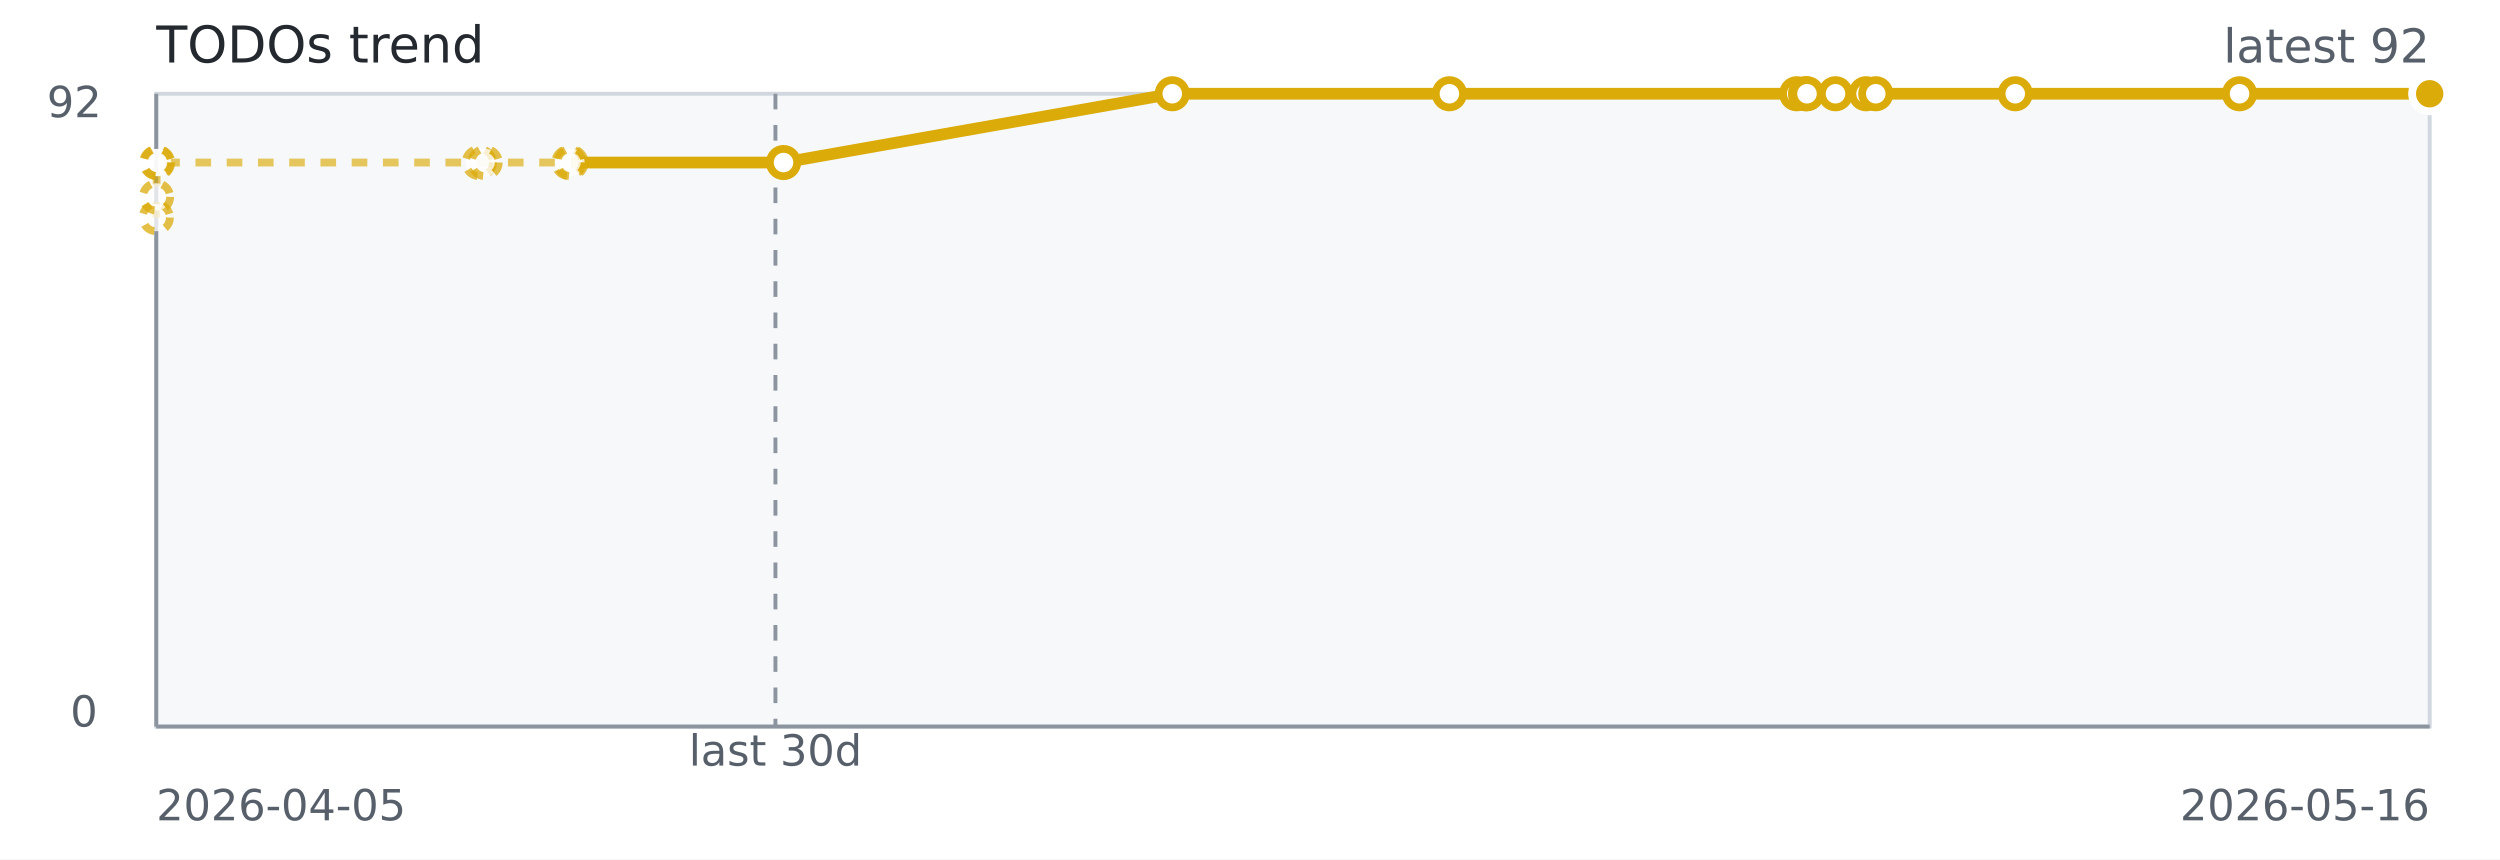
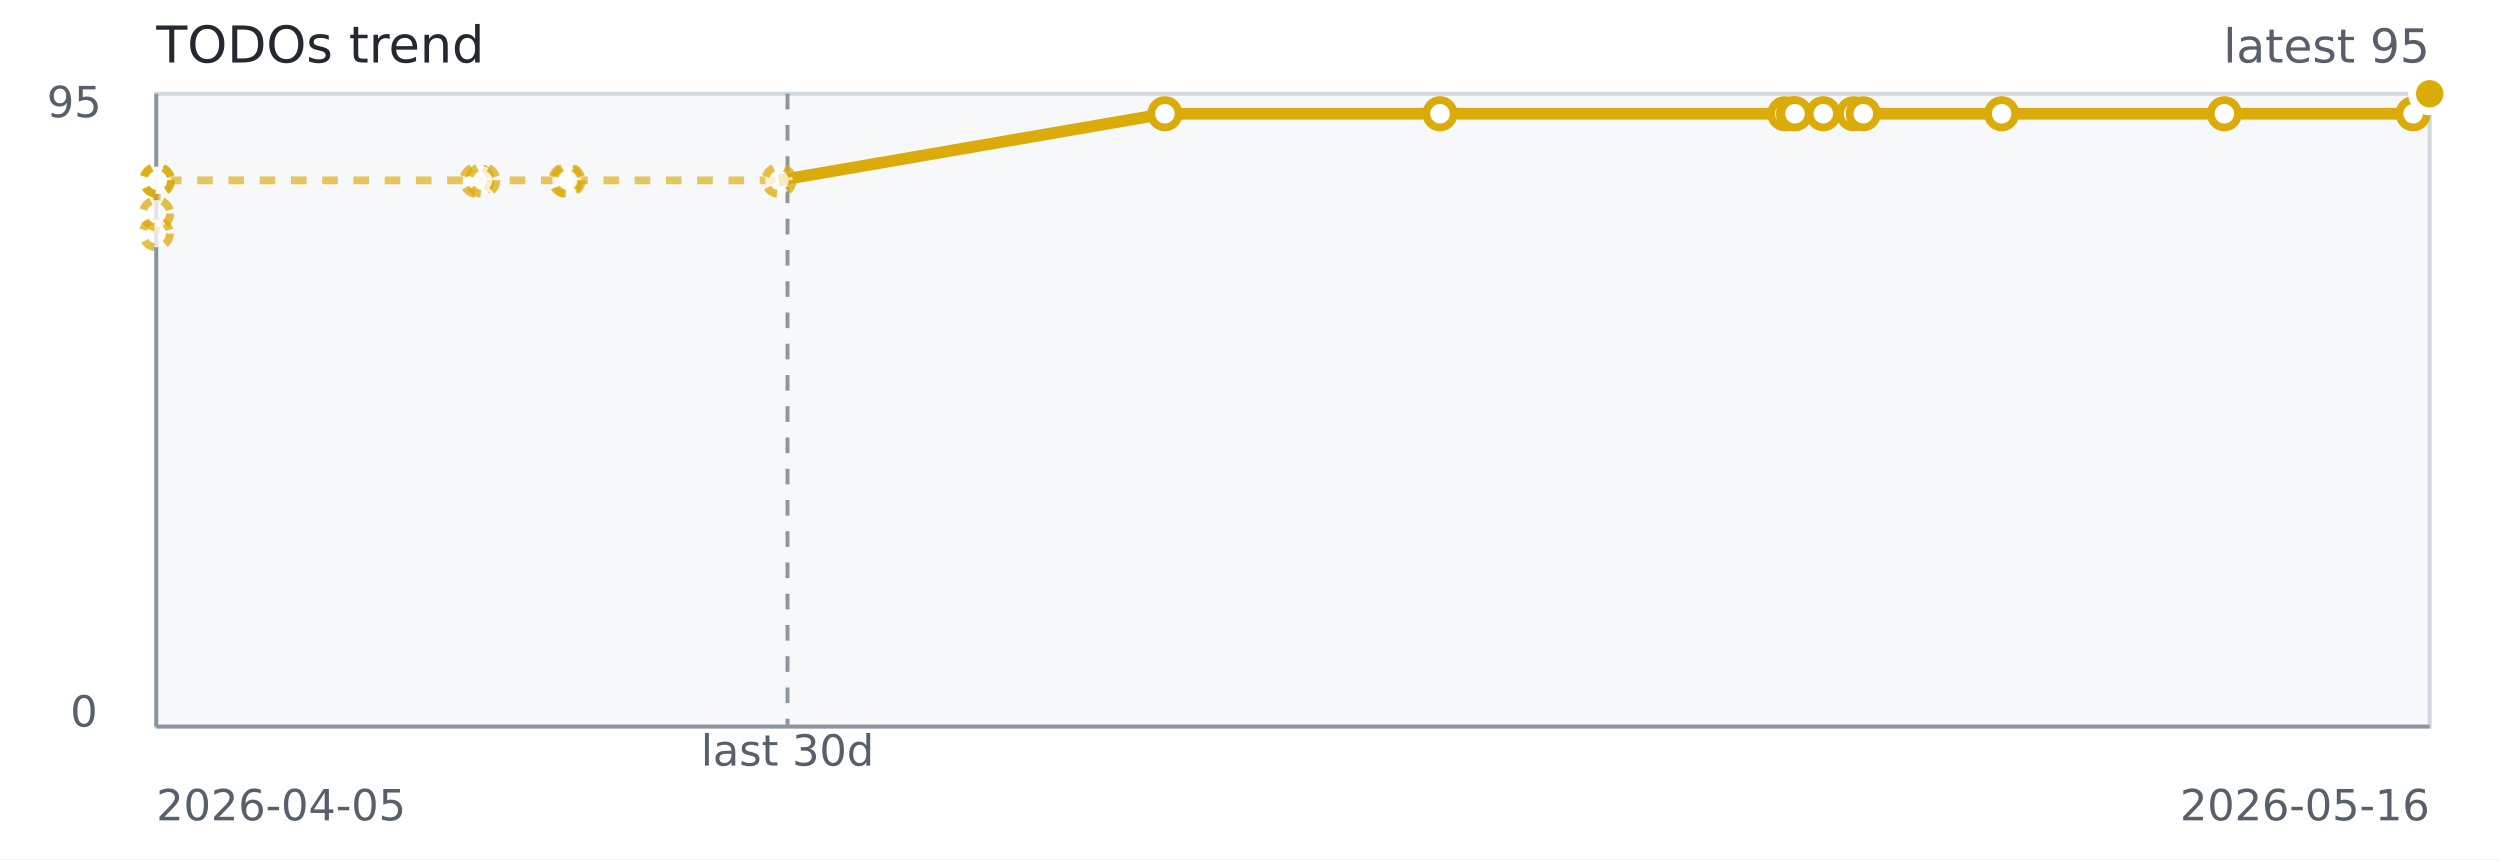
<svg xmlns="http://www.w3.org/2000/svg" width="640" height="220" role="img" aria-label="TODOs trend">
  <rect width="640" height="220" fill="#ffffff" />
  <rect x="40" y="24" width="582" height="162" fill="#f6f8fa" stroke="#d0d7de" />
  <line x1="40" y1="186" x2="622" y2="186" stroke="#8c959f" stroke-width="1" />
  <line x1="40" y1="24" x2="40" y2="186" stroke="#8c959f" stroke-width="1" />
-   <line x1="198.51" y1="24" x2="198.51" y2="186" stroke="#8c959f" stroke-dasharray="4 4" />
-   <path d="M 40.00 55.70 L 40.06 50.41 L 40.13 41.61 L 40.34 41.61 L 122.71 41.61 L 124.19 41.61 L 145.63 41.61 L 146.17 41.61 L 200.58 41.61" fill="none" stroke="#dbab09" stroke-width="2" stroke-dasharray="4 4" opacity="0.65" />
-   <path d="M 146.17 41.61 L 200.58 41.61 L 300.10 24.00 L 371.05 24.00 L 459.96 24.00 L 462.21 24.00 L 462.59 24.00 L 469.89 24.00 L 477.71 24.00 L 480.20 24.00 L 515.90 24.00 L 573.32 24.00 L 622.00 24.00" fill="none" stroke="#dbab09" stroke-width="3" />
-   <circle cx="40.00" cy="55.70" r="3.5" fill="#ffffff" stroke="#dbab09" stroke-width="2" stroke-dasharray="3 3" opacity="0.75" />
-   <circle cx="40.06" cy="50.41" r="3.5" fill="#ffffff" stroke="#dbab09" stroke-width="2" stroke-dasharray="3 3" opacity="0.75" />
-   <circle cx="40.13" cy="41.61" r="3.5" fill="#ffffff" stroke="#dbab09" stroke-width="2" stroke-dasharray="3 3" opacity="0.75" />
-   <circle cx="40.34" cy="41.61" r="3.5" fill="#ffffff" stroke="#dbab09" stroke-width="2" stroke-dasharray="3 3" opacity="0.75" />
-   <circle cx="122.71" cy="41.61" r="3.5" fill="#ffffff" stroke="#dbab09" stroke-width="2" stroke-dasharray="3 3" opacity="0.75" />
-   <circle cx="124.19" cy="41.61" r="3.5" fill="#ffffff" stroke="#dbab09" stroke-width="2" stroke-dasharray="3 3" opacity="0.75" />
-   <circle cx="145.63" cy="41.61" r="3.5" fill="#ffffff" stroke="#dbab09" stroke-width="2" stroke-dasharray="3 3" opacity="0.75" />
-   <circle cx="146.17" cy="41.61" r="3.5" fill="#ffffff" stroke="#dbab09" stroke-width="2" stroke-dasharray="3 3" opacity="0.75" />
-   <circle cx="200.58" cy="41.61" r="3.5" fill="#ffffff" stroke="#dbab09" stroke-width="2" />
-   <circle cx="300.10" cy="24.00" r="3.5" fill="#ffffff" stroke="#dbab09" stroke-width="2" />
-   <circle cx="371.05" cy="24.00" r="3.5" fill="#ffffff" stroke="#dbab09" stroke-width="2" />
-   <circle cx="459.96" cy="24.00" r="3.5" fill="#ffffff" stroke="#dbab09" stroke-width="2" />
-   <circle cx="462.21" cy="24.00" r="3.5" fill="#ffffff" stroke="#dbab09" stroke-width="2" />
-   <circle cx="462.59" cy="24.00" r="3.5" fill="#ffffff" stroke="#dbab09" stroke-width="2" />
-   <circle cx="469.89" cy="24.00" r="3.5" fill="#ffffff" stroke="#dbab09" stroke-width="2" />
-   <circle cx="477.71" cy="24.00" r="3.5" fill="#ffffff" stroke="#dbab09" stroke-width="2" />
-   <circle cx="480.20" cy="24.00" r="3.5" fill="#ffffff" stroke="#dbab09" stroke-width="2" />
-   <circle cx="515.90" cy="24.00" r="3.5" fill="#ffffff" stroke="#dbab09" stroke-width="2" />
-   <circle cx="573.32" cy="24.00" r="3.5" fill="#ffffff" stroke="#dbab09" stroke-width="2" />
+   <line x1="201.60" y1="24" x2="201.60" y2="186" stroke="#8c959f" stroke-dasharray="4 4" />
+   <path d="M 40.00 59.81 L 40.06 54.69 L 40.12 46.17 L 40.34 46.17 L 122.11 46.17 L 123.58 46.17 L 144.86 46.17 L 145.39 46.17 L 199.41 46.17 L 298.21 29.12" fill="none" stroke="#dbab09" stroke-width="2" stroke-dasharray="4 4" opacity="0.65" />
+   <path d="M 199.41 46.17 L 298.21 29.12 L 368.64 29.12 L 456.90 29.12 L 459.13 29.12 L 459.51 29.12 L 466.76 29.12 L 474.52 29.12 L 477.00 29.12 L 512.43 29.12 L 569.44 29.12 L 617.76 29.12 L 622.00 24.00" fill="none" stroke="#dbab09" stroke-width="3" />
+   <circle cx="40.00" cy="59.81" r="3.5" fill="#ffffff" stroke="#dbab09" stroke-width="2" stroke-dasharray="3 3" opacity="0.75" />
+   <circle cx="40.06" cy="54.69" r="3.5" fill="#ffffff" stroke="#dbab09" stroke-width="2" stroke-dasharray="3 3" opacity="0.75" />
+   <circle cx="40.12" cy="46.17" r="3.5" fill="#ffffff" stroke="#dbab09" stroke-width="2" stroke-dasharray="3 3" opacity="0.75" />
+   <circle cx="40.34" cy="46.17" r="3.5" fill="#ffffff" stroke="#dbab09" stroke-width="2" stroke-dasharray="3 3" opacity="0.75" />
+   <circle cx="122.11" cy="46.17" r="3.5" fill="#ffffff" stroke="#dbab09" stroke-width="2" stroke-dasharray="3 3" opacity="0.75" />
+   <circle cx="123.58" cy="46.17" r="3.5" fill="#ffffff" stroke="#dbab09" stroke-width="2" stroke-dasharray="3 3" opacity="0.75" />
+   <circle cx="144.86" cy="46.17" r="3.5" fill="#ffffff" stroke="#dbab09" stroke-width="2" stroke-dasharray="3 3" opacity="0.75" />
+   <circle cx="145.39" cy="46.17" r="3.5" fill="#ffffff" stroke="#dbab09" stroke-width="2" stroke-dasharray="3 3" opacity="0.75" />
+   <circle cx="199.41" cy="46.17" r="3.5" fill="#ffffff" stroke="#dbab09" stroke-width="2" stroke-dasharray="3 3" opacity="0.75" />
+   <circle cx="298.21" cy="29.12" r="3.5" fill="#ffffff" stroke="#dbab09" stroke-width="2" />
+   <circle cx="368.64" cy="29.12" r="3.5" fill="#ffffff" stroke="#dbab09" stroke-width="2" />
+   <circle cx="456.90" cy="29.12" r="3.5" fill="#ffffff" stroke="#dbab09" stroke-width="2" />
+   <circle cx="459.13" cy="29.12" r="3.5" fill="#ffffff" stroke="#dbab09" stroke-width="2" />
+   <circle cx="459.51" cy="29.12" r="3.5" fill="#ffffff" stroke="#dbab09" stroke-width="2" />
+   <circle cx="466.76" cy="29.12" r="3.5" fill="#ffffff" stroke="#dbab09" stroke-width="2" />
+   <circle cx="474.52" cy="29.12" r="3.5" fill="#ffffff" stroke="#dbab09" stroke-width="2" />
+   <circle cx="477.00" cy="29.12" r="3.5" fill="#ffffff" stroke="#dbab09" stroke-width="2" />
+   <circle cx="512.43" cy="29.12" r="3.5" fill="#ffffff" stroke="#dbab09" stroke-width="2" />
+   <circle cx="569.44" cy="29.12" r="3.5" fill="#ffffff" stroke="#dbab09" stroke-width="2" />
+   <circle cx="617.76" cy="29.12" r="3.5" fill="#ffffff" stroke="#dbab09" stroke-width="2" />
  <circle cx="622.00" cy="24.00" r="3.5" fill="#ffffff" stroke="#dbab09" stroke-width="2" />
  <circle cx="622.00" cy="24.00" r="4.5" fill="#dbab09" stroke="#ffffff" stroke-width="2" />
  <text x="40" y="16" fill="#24292f" font-family="Verdana,Geneva,DejaVu Sans,sans-serif" font-size="13">TODOs trend</text>
-   <text x="622" y="16" text-anchor="end" fill="#57606a" font-family="Verdana,Geneva,DejaVu Sans,sans-serif" font-size="12">latest 92</text>
-   <text x="198.51" y="196" text-anchor="middle" fill="#57606a" font-family="Verdana,Geneva,DejaVu Sans,sans-serif" font-size="11">last 30d</text>
+   <text x="622" y="16" text-anchor="end" fill="#57606a" font-family="Verdana,Geneva,DejaVu Sans,sans-serif" font-size="12">latest 95</text>
+   <text x="201.60" y="196" text-anchor="middle" fill="#57606a" font-family="Verdana,Geneva,DejaVu Sans,sans-serif" font-size="11">last 30d</text>
  <text x="40" y="210" fill="#57606a" font-family="Verdana,Geneva,DejaVu Sans,sans-serif" font-size="11">2026-04-05</text>
  <text x="622" y="210" text-anchor="end" fill="#57606a" font-family="Verdana,Geneva,DejaVu Sans,sans-serif" font-size="11">2026-05-16</text>
-   <text x="12" y="30" fill="#57606a" font-family="Verdana,Geneva,DejaVu Sans,sans-serif" font-size="11">92</text>
+   <text x="12" y="30" fill="#57606a" font-family="Verdana,Geneva,DejaVu Sans,sans-serif" font-size="11">95</text>
  <text x="18" y="186" fill="#57606a" font-family="Verdana,Geneva,DejaVu Sans,sans-serif" font-size="11">0</text>
</svg>
